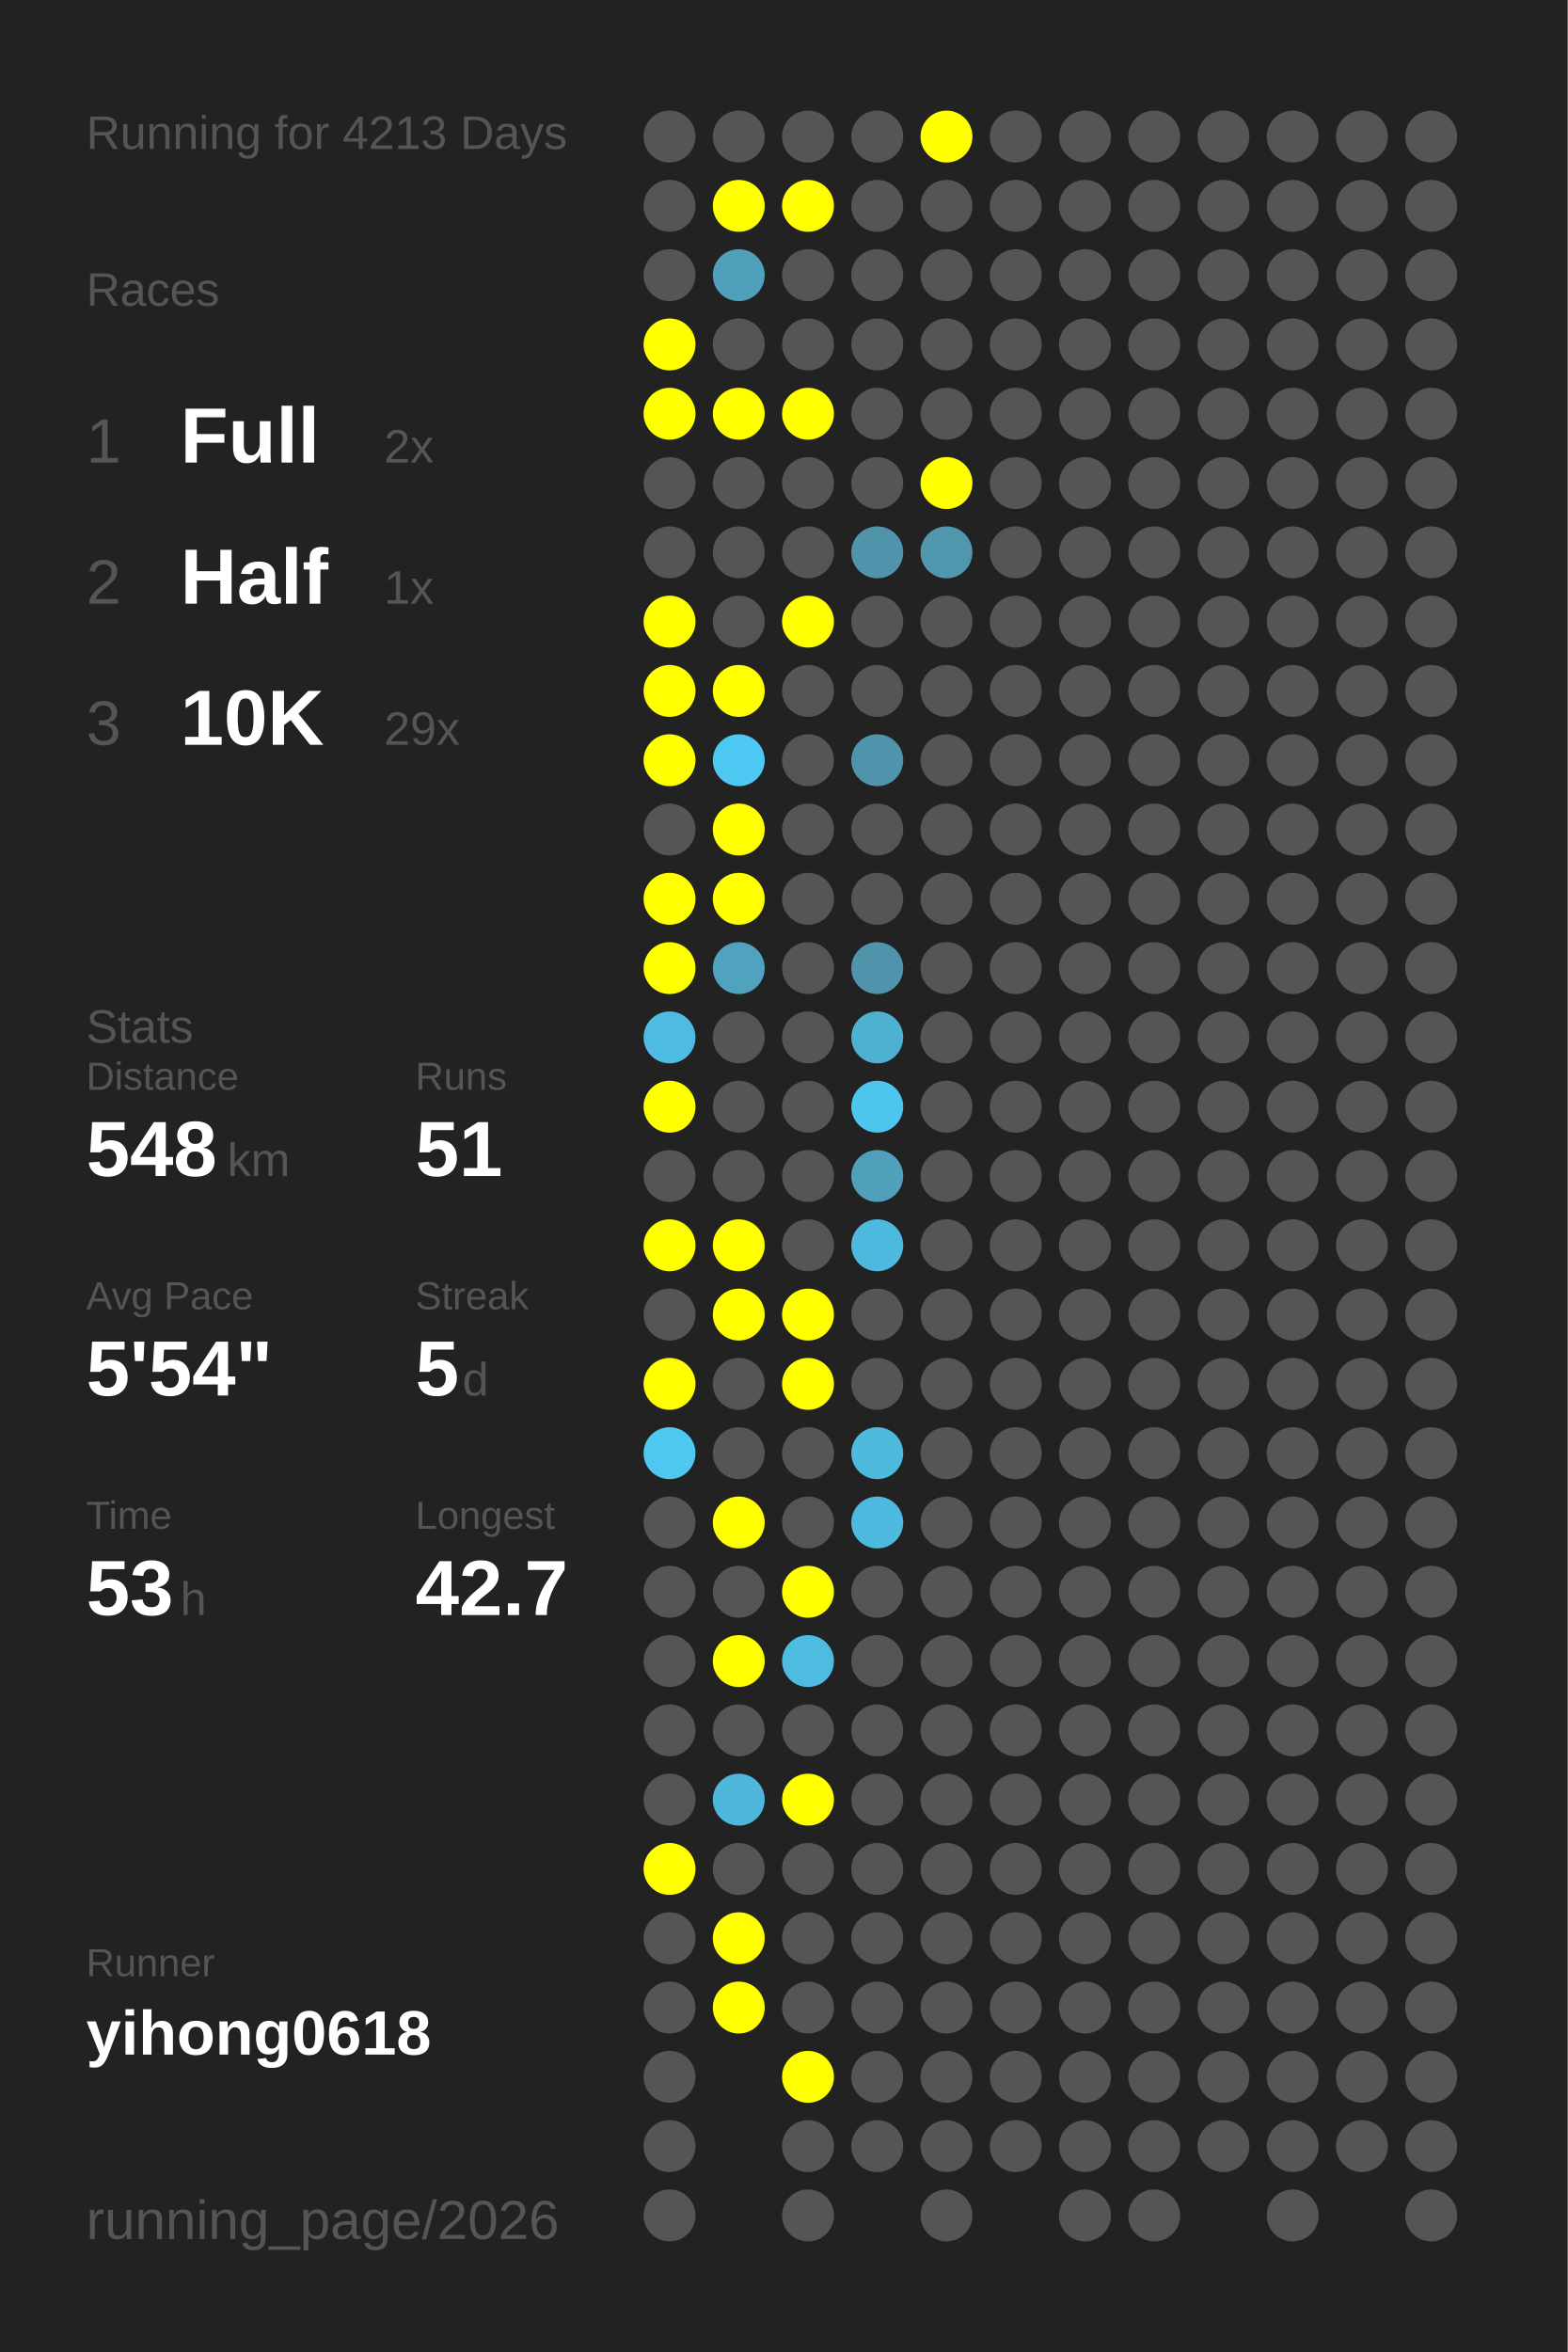
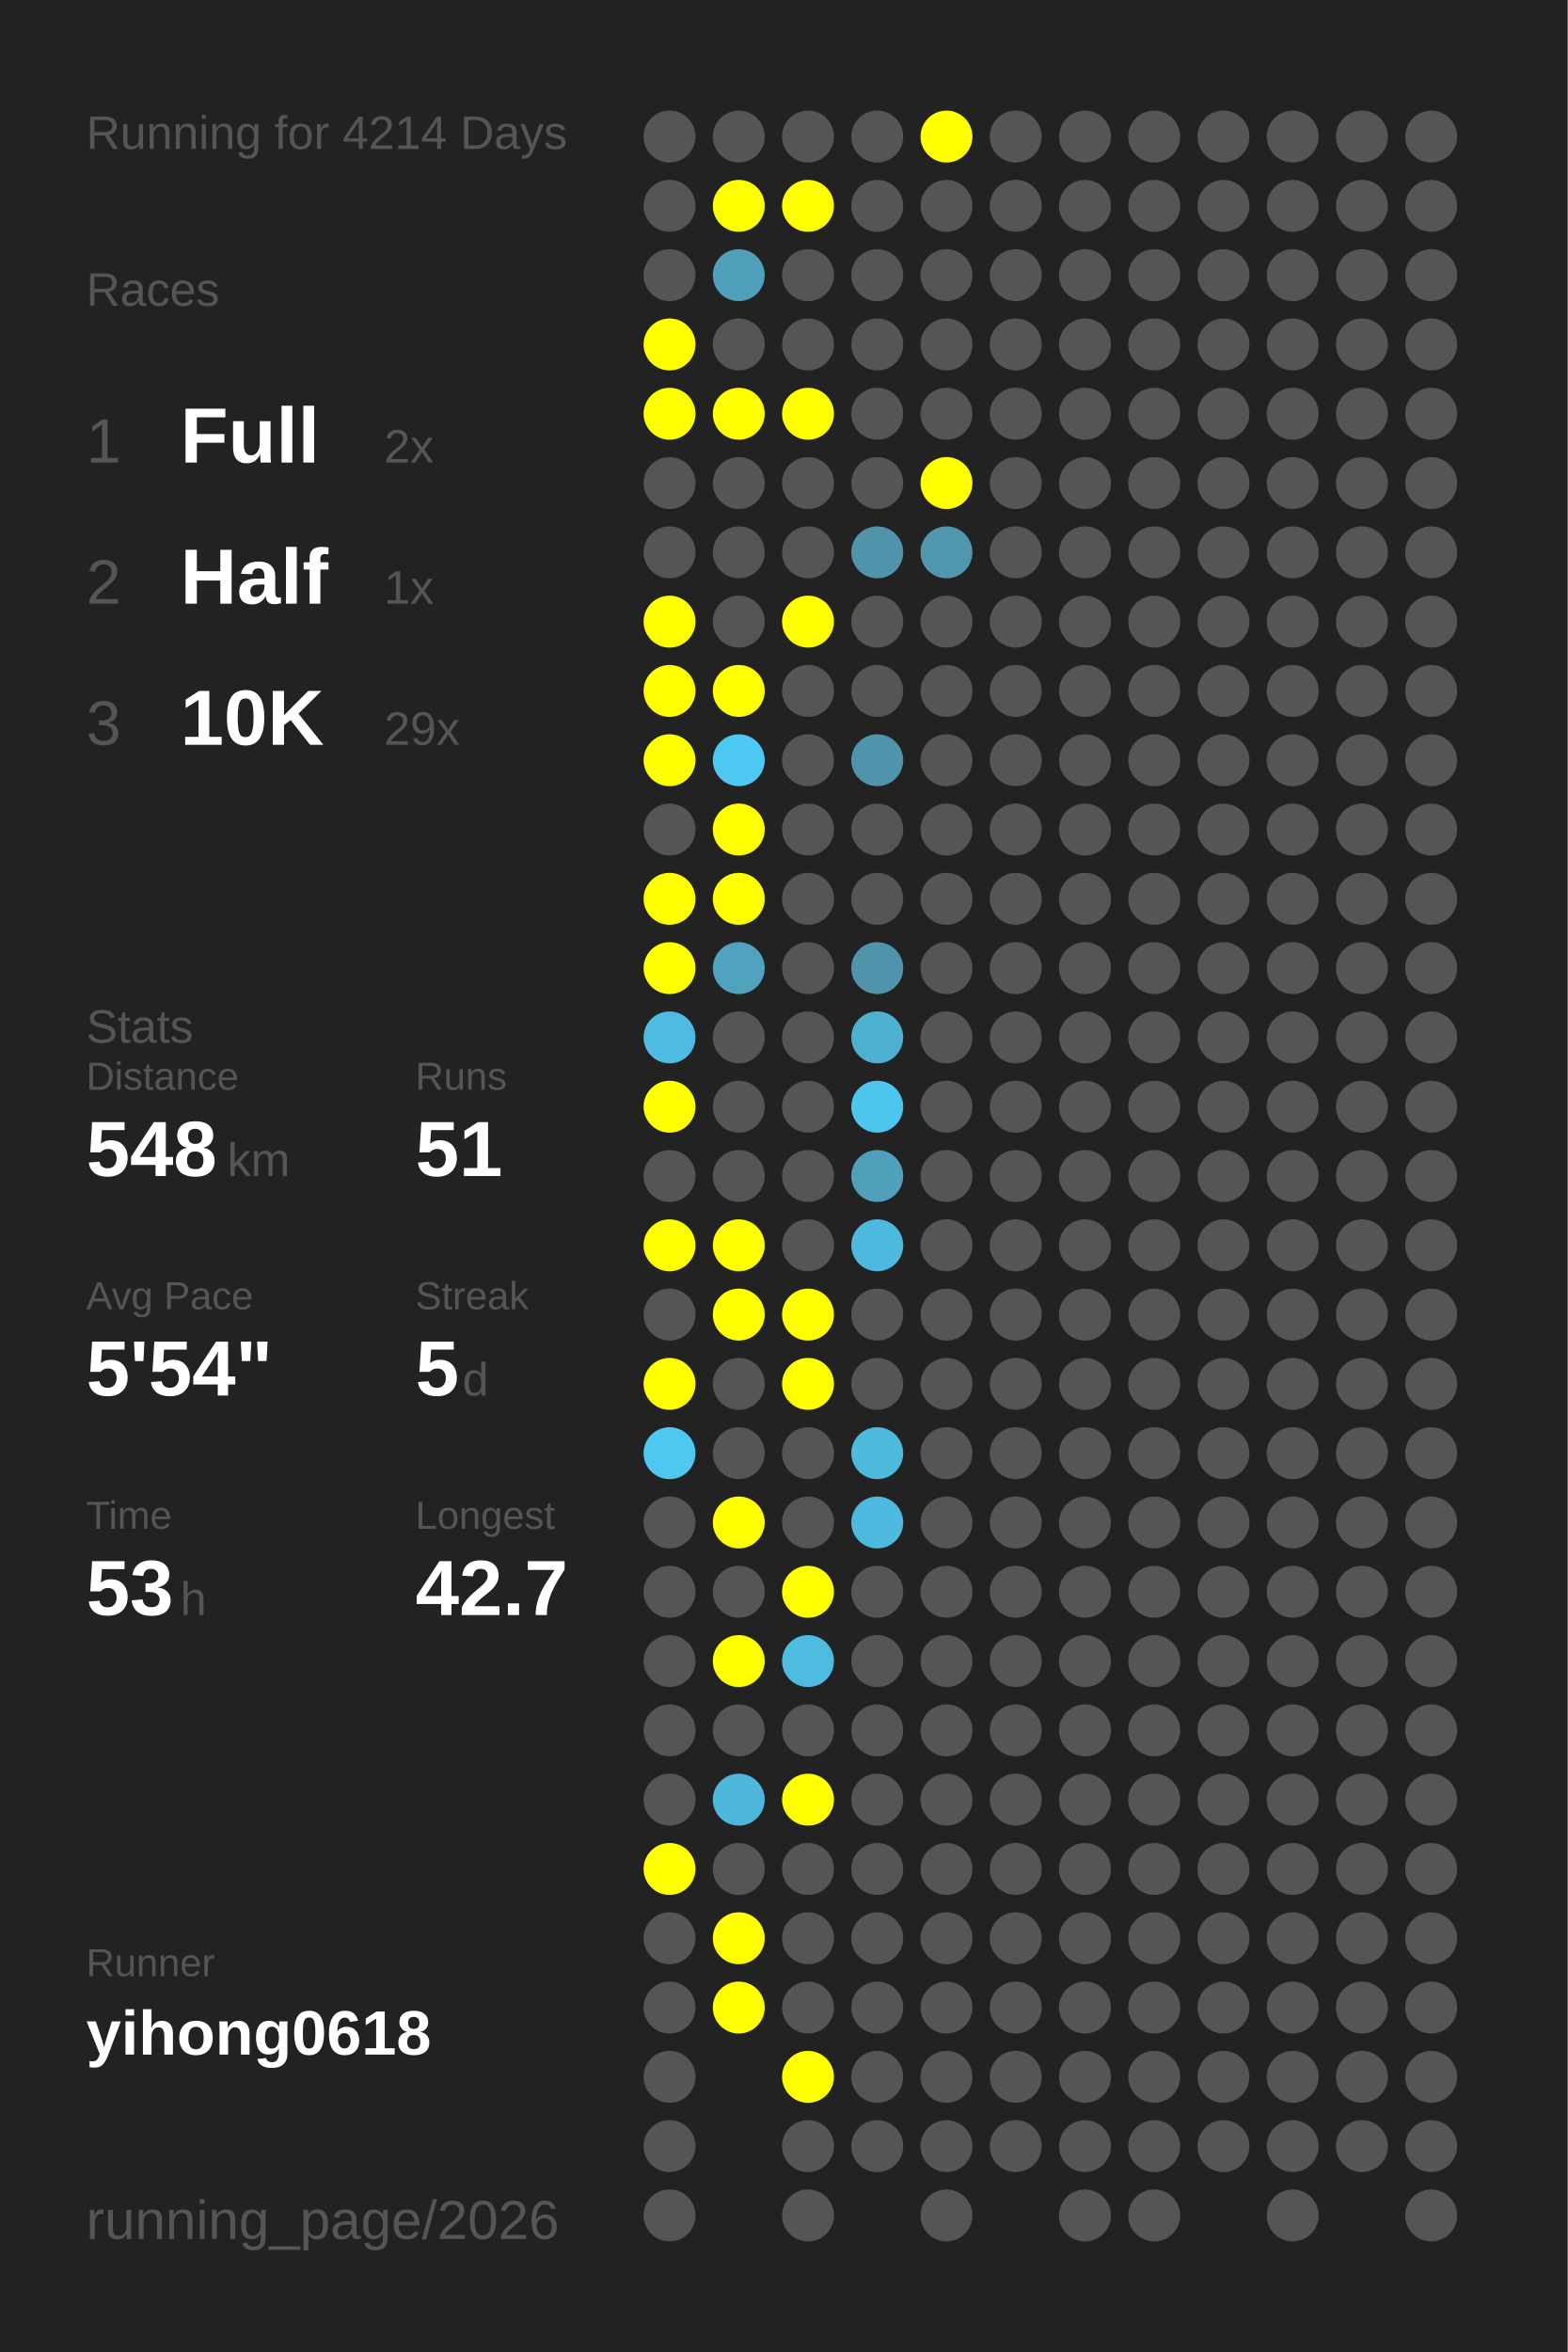
<svg xmlns="http://www.w3.org/2000/svg" baseProfile="full" height="300mm" version="1.1" viewBox="0,0,200,300" width="200mm">
  <defs />
  <rect fill="#222222" height="300" width="200" x="0" y="0" />
-   <text fill="#555555" style="font-size:6px; font-family:Arial;" x="11" y="19">Running for 4213 Days</text>
+   <text fill="#555555" style="font-size:6px; font-family:Arial;" x="11" y="19">Running for 4214 Days</text>
  <text fill="#555555" style="font-size:6px; font-family:Arial;" x="11" y="39">Races</text>
  <text fill="#555555" style="font-size:8px; font-family:Arial;" x="11" y="59">1</text>
  <text fill="#FFFFFF" style="font-size:10px; font-family:Arial; font-weight:bold;" x="23" y="59">Full</text>
  <text fill="#555555" style="font-size:6px; font-family:Arial;" x="49" y="59">2x</text>
  <text fill="#555555" style="font-size:8px; font-family:Arial;" x="11" y="77">2</text>
  <text fill="#FFFFFF" style="font-size:10px; font-family:Arial; font-weight:bold;" x="23" y="77">Half</text>
  <text fill="#555555" style="font-size:6px; font-family:Arial;" x="49" y="77">1x</text>
  <text fill="#555555" style="font-size:8px; font-family:Arial;" x="11" y="95">3</text>
  <text fill="#FFFFFF" style="font-size:10px; font-family:Arial; font-weight:bold;" x="23" y="95">10K</text>
  <text fill="#555555" style="font-size:6px; font-family:Arial;" x="49" y="95">29x</text>
  <text fill="#555555" style="font-size:6px; font-family:Arial;" x="11" y="133">Stats</text>
  <text fill="#555555" style="font-size:5px; font-family:Arial;" x="11" y="139">Distance</text>
  <text fill="#FFFFFF" style="font-size:10px; font-family:Arial; font-weight:bold;" x="11" y="150">548</text>
  <text fill="#555555" style="font-size:6px; font-family:Arial;" x="29" y="150">km</text>
  <text fill="#555555" style="font-size:5px; font-family:Arial;" x="53" y="139">Runs</text>
  <text fill="#FFFFFF" style="font-size:10px; font-family:Arial; font-weight:bold;" x="53" y="150">51</text>
  <text fill="#555555" style="font-size:5px; font-family:Arial;" x="11" y="167">Avg Pace</text>
  <text fill="#FFFFFF" style="font-size:10px; font-family:Arial; font-weight:bold;" x="11" y="178">5'54"</text>
  <text fill="#555555" style="font-size:5px; font-family:Arial;" x="53" y="167">Streak</text>
  <text fill="#FFFFFF" style="font-size:10px; font-family:Arial; font-weight:bold;" x="53" y="178">5</text>
  <text fill="#555555" style="font-size:6px; font-family:Arial;" x="59" y="178">d</text>
  <text fill="#555555" style="font-size:5px; font-family:Arial;" x="11" y="195">Time</text>
  <text fill="#FFFFFF" style="font-size:10px; font-family:Arial; font-weight:bold;" x="11" y="206">53</text>
  <text fill="#555555" style="font-size:6px; font-family:Arial;" x="23" y="206">h</text>
  <text fill="#555555" style="font-size:5px; font-family:Arial;" x="53" y="195">Longest</text>
  <text fill="#FFFFFF" style="font-size:10px; font-family:Arial; font-weight:bold;" x="53" y="206">42.7</text>
  <text fill="#555555" style="font-size:5px; font-family:Arial;" x="11" y="252.065">Runner</text>
  <text fill="#FFFFFF" style="font-size:8px; font-family:Arial; font-weight:bold;" x="11" y="262.065">yihong0618</text>
  <text fill="#555555" style="font-size:7px; font-family:Arial;" x="11" y="285.581">running_page/2026</text>
  <circle cx="85.417" cy="17.419" fill="#555555" r="3.312" />
  <circle cx="85.417" cy="26.258" fill="#555555" r="3.312" />
  <circle cx="85.417" cy="35.097" fill="#555555" r="3.312" />
  <circle cx="85.417" cy="43.935" fill="#FFFF00" r="3.312" />
  <circle cx="85.417" cy="52.774" fill="#FFFF00" r="3.312" />
  <circle cx="85.417" cy="61.613" fill="#555555" r="3.312" />
  <circle cx="85.417" cy="70.452" fill="#555555" r="3.312" />
  <circle cx="85.417" cy="79.29" fill="#FFFF00" r="3.312" />
  <circle cx="85.417" cy="88.129" fill="#FFFF00" r="3.312" />
  <circle cx="85.417" cy="96.968" fill="#FFFF00" r="3.312" />
  <circle cx="85.417" cy="105.806" fill="#555555" r="3.312" />
  <circle cx="85.417" cy="114.645" fill="#FFFF00" r="3.312" />
  <circle cx="85.417" cy="123.484" fill="#FFFF00" r="3.312" />
  <circle cx="85.417" cy="132.323" fill="#4ebce2" r="3.312" />
  <circle cx="85.417" cy="141.161" fill="#FFFF00" r="3.312" />
  <circle cx="85.417" cy="150" fill="#555555" r="3.312" />
  <circle cx="85.417" cy="158.839" fill="#FFFF00" r="3.312" />
  <circle cx="85.417" cy="167.677" fill="#555555" r="3.312" />
  <circle cx="85.417" cy="176.516" fill="#FFFF00" r="3.312" />
  <circle cx="85.417" cy="185.355" fill="#4dc8f1" r="3.312" />
  <circle cx="85.417" cy="194.194" fill="#555555" r="3.312" />
  <circle cx="85.417" cy="203.032" fill="#555555" r="3.312" />
  <circle cx="85.417" cy="211.871" fill="#555555" r="3.312" />
  <circle cx="85.417" cy="220.71" fill="#555555" r="3.312" />
  <circle cx="85.417" cy="229.548" fill="#555555" r="3.312" />
  <circle cx="85.417" cy="238.387" fill="#FFFF00" r="3.312" />
  <circle cx="85.417" cy="247.226" fill="#555555" r="3.312" />
  <circle cx="85.417" cy="256.065" fill="#555555" r="3.312" />
  <circle cx="85.417" cy="264.903" fill="#555555" r="3.312" />
  <circle cx="85.417" cy="273.742" fill="#555555" r="3.312" />
  <circle cx="85.417" cy="282.581" fill="#555555" r="3.312" />
  <circle cx="94.25" cy="17.419" fill="#555555" r="3.312" />
  <circle cx="94.25" cy="26.258" fill="#FFFF00" r="3.312" />
  <circle cx="94.25" cy="35.097" fill="#50a0bb" r="3.312" />
  <circle cx="94.25" cy="43.935" fill="#555555" r="3.312" />
  <circle cx="94.25" cy="52.774" fill="#FFFF00" r="3.312" />
  <circle cx="94.25" cy="61.613" fill="#555555" r="3.312" />
  <circle cx="94.25" cy="70.452" fill="#555555" r="3.312" />
  <circle cx="94.25" cy="79.29" fill="#555555" r="3.312" />
  <circle cx="94.25" cy="88.129" fill="#FFFF00" r="3.312" />
  <circle cx="94.25" cy="96.968" fill="#4dc8f2" r="3.312" />
  <circle cx="94.25" cy="105.806" fill="#FFFF00" r="3.312" />
  <circle cx="94.25" cy="114.645" fill="#FFFF00" r="3.312" />
  <circle cx="94.25" cy="123.484" fill="#50a2be" r="3.312" />
  <circle cx="94.25" cy="132.323" fill="#555555" r="3.312" />
  <circle cx="94.25" cy="141.161" fill="#555555" r="3.312" />
  <circle cx="94.25" cy="150" fill="#555555" r="3.312" />
  <circle cx="94.25" cy="158.839" fill="#FFFF00" r="3.312" />
  <circle cx="94.25" cy="167.677" fill="#FFFF00" r="3.312" />
  <circle cx="94.25" cy="176.516" fill="#555555" r="3.312" />
  <circle cx="94.25" cy="185.355" fill="#555555" r="3.312" />
  <circle cx="94.25" cy="194.194" fill="#FFFF00" r="3.312" />
  <circle cx="94.25" cy="203.032" fill="#555555" r="3.312" />
  <circle cx="94.25" cy="211.871" fill="#FFFF00" r="3.312" />
  <circle cx="94.25" cy="220.71" fill="#555555" r="3.312" />
  <circle cx="94.25" cy="229.548" fill="#4eb7db" r="3.312" />
  <circle cx="94.25" cy="238.387" fill="#555555" r="3.312" />
  <circle cx="94.25" cy="247.226" fill="#FFFF00" r="3.312" />
  <circle cx="94.25" cy="256.065" fill="#FFFF00" r="3.312" />
  <circle cx="103.083" cy="17.419" fill="#555555" r="3.312" />
  <circle cx="103.083" cy="26.258" fill="#FFFF00" r="3.312" />
  <circle cx="103.083" cy="35.097" fill="#555555" r="3.312" />
  <circle cx="103.083" cy="43.935" fill="#555555" r="3.312" />
  <circle cx="103.083" cy="52.774" fill="#FFFF00" r="3.312" />
  <circle cx="103.083" cy="61.613" fill="#555555" r="3.312" />
  <circle cx="103.083" cy="70.452" fill="#555555" r="3.312" />
  <circle cx="103.083" cy="79.29" fill="#FFFF00" r="3.312" />
  <circle cx="103.083" cy="88.129" fill="#555555" r="3.312" />
  <circle cx="103.083" cy="96.968" fill="#555555" r="3.312" />
  <circle cx="103.083" cy="105.806" fill="#555555" r="3.312" />
  <circle cx="103.083" cy="114.645" fill="#555555" r="3.312" />
  <circle cx="103.083" cy="123.484" fill="#555555" r="3.312" />
  <circle cx="103.083" cy="132.323" fill="#555555" r="3.312" />
  <circle cx="103.083" cy="141.161" fill="#555555" r="3.312" />
  <circle cx="103.083" cy="150" fill="#555555" r="3.312" />
  <circle cx="103.083" cy="158.839" fill="#555555" r="3.312" />
  <circle cx="103.083" cy="167.677" fill="#FFFF00" r="3.312" />
  <circle cx="103.083" cy="176.516" fill="#FFFF00" r="3.312" />
  <circle cx="103.083" cy="185.355" fill="#555555" r="3.312" />
  <circle cx="103.083" cy="194.194" fill="#555555" r="3.312" />
  <circle cx="103.083" cy="203.032" fill="#FFFF00" r="3.312" />
  <circle cx="103.083" cy="211.871" fill="#4ebbe0" r="3.312" />
  <circle cx="103.083" cy="220.71" fill="#555555" r="3.312" />
  <circle cx="103.083" cy="229.548" fill="#FFFF00" r="3.312" />
  <circle cx="103.083" cy="238.387" fill="#555555" r="3.312" />
  <circle cx="103.083" cy="247.226" fill="#555555" r="3.312" />
  <circle cx="103.083" cy="256.065" fill="#555555" r="3.312" />
  <circle cx="103.083" cy="264.903" fill="#FFFF00" r="3.312" />
  <circle cx="103.083" cy="273.742" fill="#555555" r="3.312" />
  <circle cx="103.083" cy="282.581" fill="#555555" r="3.312" />
  <circle cx="111.917" cy="17.419" fill="#555555" r="3.312" />
  <circle cx="111.917" cy="26.258" fill="#555555" r="3.312" />
  <circle cx="111.917" cy="35.097" fill="#555555" r="3.312" />
  <circle cx="111.917" cy="43.935" fill="#555555" r="3.312" />
  <circle cx="111.917" cy="52.774" fill="#555555" r="3.312" />
  <circle cx="111.917" cy="61.613" fill="#555555" r="3.312" />
  <circle cx="111.917" cy="70.452" fill="#5094ab" r="3.312" />
  <circle cx="111.917" cy="79.29" fill="#555555" r="3.312" />
  <circle cx="111.917" cy="88.129" fill="#555555" r="3.312" />
  <circle cx="111.917" cy="96.968" fill="#5094ab" r="3.312" />
  <circle cx="111.917" cy="105.806" fill="#555555" r="3.312" />
  <circle cx="111.917" cy="114.645" fill="#555555" r="3.312" />
  <circle cx="111.917" cy="123.484" fill="#5094ab" r="3.312" />
  <circle cx="111.917" cy="132.323" fill="#4fb1d2" r="3.312" />
  <circle cx="111.917" cy="141.161" fill="#4dc5ee" r="3.312" />
  <circle cx="111.917" cy="150" fill="#50a0bb" r="3.312" />
  <circle cx="111.917" cy="158.839" fill="#4eb9de" r="3.312" />
  <circle cx="111.917" cy="167.677" fill="#555555" r="3.312" />
  <circle cx="111.917" cy="176.516" fill="#555555" r="3.312" />
  <circle cx="111.917" cy="185.355" fill="#4ebade" r="3.312" />
  <circle cx="111.917" cy="194.194" fill="#4eb9de" r="3.312" />
  <circle cx="111.917" cy="203.032" fill="#555555" r="3.312" />
  <circle cx="111.917" cy="211.871" fill="#555555" r="3.312" />
  <circle cx="111.917" cy="220.71" fill="#555555" r="3.312" />
  <circle cx="111.917" cy="229.548" fill="#555555" r="3.312" />
  <circle cx="111.917" cy="238.387" fill="#555555" r="3.312" />
  <circle cx="111.917" cy="247.226" fill="#555555" r="3.312" />
  <circle cx="111.917" cy="256.065" fill="#555555" r="3.312" />
  <circle cx="111.917" cy="264.903" fill="#555555" r="3.312" />
  <circle cx="111.917" cy="273.742" fill="#555555" r="3.312" />
  <circle cx="120.75" cy="17.419" fill="#FFFF00" r="3.312" />
  <circle cx="120.75" cy="26.258" fill="#555555" r="3.312" />
  <circle cx="120.75" cy="35.097" fill="#555555" r="3.312" />
  <circle cx="120.75" cy="43.935" fill="#555555" r="3.312" />
  <circle cx="120.75" cy="52.774" fill="#555555" r="3.312" />
  <circle cx="120.75" cy="61.613" fill="#FFFF00" r="3.312" />
  <circle cx="120.75" cy="70.452" fill="#5096ad" r="3.312" />
  <circle cx="120.75" cy="79.29" fill="#555555" r="3.312" />
  <circle cx="120.75" cy="88.129" fill="#555555" r="3.312" />
  <circle cx="120.75" cy="96.968" fill="#555555" r="3.312" />
  <circle cx="120.75" cy="105.806" fill="#555555" r="3.312" />
  <circle cx="120.75" cy="114.645" fill="#555555" r="3.312" />
  <circle cx="120.75" cy="123.484" fill="#555555" r="3.312" />
  <circle cx="120.75" cy="132.323" fill="#555555" r="3.312" />
  <circle cx="120.75" cy="141.161" fill="#555555" r="3.312" />
  <circle cx="120.75" cy="150" fill="#555555" r="3.312" />
  <circle cx="120.75" cy="158.839" fill="#555555" r="3.312" />
  <circle cx="120.75" cy="167.677" fill="#555555" r="3.312" />
  <circle cx="120.75" cy="176.516" fill="#555555" r="3.312" />
  <circle cx="120.75" cy="185.355" fill="#555555" r="3.312" />
  <circle cx="120.75" cy="194.194" fill="#555555" r="3.312" />
  <circle cx="120.75" cy="203.032" fill="#555555" r="3.312" />
  <circle cx="120.75" cy="211.871" fill="#555555" r="3.312" />
  <circle cx="120.75" cy="220.71" fill="#555555" r="3.312" />
  <circle cx="120.75" cy="229.548" fill="#555555" r="3.312" />
  <circle cx="120.75" cy="238.387" fill="#555555" r="3.312" />
  <circle cx="120.75" cy="247.226" fill="#555555" r="3.312" />
  <circle cx="120.75" cy="256.065" fill="#555555" r="3.312" />
  <circle cx="120.75" cy="264.903" fill="#555555" r="3.312" />
  <circle cx="120.75" cy="273.742" fill="#555555" r="3.312" />
  <circle cx="120.75" cy="282.581" fill="#555555" r="3.312" />
  <circle cx="129.583" cy="17.419" fill="#555555" r="3.312" />
  <circle cx="129.583" cy="26.258" fill="#555555" r="3.312" />
  <circle cx="129.583" cy="35.097" fill="#555555" r="3.312" />
  <circle cx="129.583" cy="43.935" fill="#555555" r="3.312" />
  <circle cx="129.583" cy="52.774" fill="#555555" r="3.312" />
  <circle cx="129.583" cy="61.613" fill="#555555" r="3.312" />
  <circle cx="129.583" cy="70.452" fill="#555555" r="3.312" />
  <circle cx="129.583" cy="79.29" fill="#555555" r="3.312" />
  <circle cx="129.583" cy="88.129" fill="#555555" r="3.312" />
  <circle cx="129.583" cy="96.968" fill="#555555" r="3.312" />
  <circle cx="129.583" cy="105.806" fill="#555555" r="3.312" />
  <circle cx="129.583" cy="114.645" fill="#555555" r="3.312" />
  <circle cx="129.583" cy="123.484" fill="#555555" r="3.312" />
  <circle cx="129.583" cy="132.323" fill="#555555" r="3.312" />
  <circle cx="129.583" cy="141.161" fill="#555555" r="3.312" />
  <circle cx="129.583" cy="150" fill="#555555" r="3.312" />
  <circle cx="129.583" cy="158.839" fill="#555555" r="3.312" />
  <circle cx="129.583" cy="167.677" fill="#555555" r="3.312" />
  <circle cx="129.583" cy="176.516" fill="#555555" r="3.312" />
  <circle cx="129.583" cy="185.355" fill="#555555" r="3.312" />
  <circle cx="129.583" cy="194.194" fill="#555555" r="3.312" />
  <circle cx="129.583" cy="203.032" fill="#555555" r="3.312" />
  <circle cx="129.583" cy="211.871" fill="#555555" r="3.312" />
  <circle cx="129.583" cy="220.71" fill="#555555" r="3.312" />
  <circle cx="129.583" cy="229.548" fill="#555555" r="3.312" />
  <circle cx="129.583" cy="238.387" fill="#555555" r="3.312" />
  <circle cx="129.583" cy="247.226" fill="#555555" r="3.312" />
  <circle cx="129.583" cy="256.065" fill="#555555" r="3.312" />
  <circle cx="129.583" cy="264.903" fill="#555555" r="3.312" />
  <circle cx="129.583" cy="273.742" fill="#555555" r="3.312" />
  <circle cx="138.417" cy="17.419" fill="#555555" r="3.312" />
  <circle cx="138.417" cy="26.258" fill="#555555" r="3.312" />
  <circle cx="138.417" cy="35.097" fill="#555555" r="3.312" />
  <circle cx="138.417" cy="43.935" fill="#555555" r="3.312" />
  <circle cx="138.417" cy="52.774" fill="#555555" r="3.312" />
  <circle cx="138.417" cy="61.613" fill="#555555" r="3.312" />
  <circle cx="138.417" cy="70.452" fill="#555555" r="3.312" />
  <circle cx="138.417" cy="79.29" fill="#555555" r="3.312" />
  <circle cx="138.417" cy="88.129" fill="#555555" r="3.312" />
  <circle cx="138.417" cy="96.968" fill="#555555" r="3.312" />
  <circle cx="138.417" cy="105.806" fill="#555555" r="3.312" />
  <circle cx="138.417" cy="114.645" fill="#555555" r="3.312" />
  <circle cx="138.417" cy="123.484" fill="#555555" r="3.312" />
  <circle cx="138.417" cy="132.323" fill="#555555" r="3.312" />
  <circle cx="138.417" cy="141.161" fill="#555555" r="3.312" />
  <circle cx="138.417" cy="150" fill="#555555" r="3.312" />
  <circle cx="138.417" cy="158.839" fill="#555555" r="3.312" />
  <circle cx="138.417" cy="167.677" fill="#555555" r="3.312" />
  <circle cx="138.417" cy="176.516" fill="#555555" r="3.312" />
  <circle cx="138.417" cy="185.355" fill="#555555" r="3.312" />
  <circle cx="138.417" cy="194.194" fill="#555555" r="3.312" />
  <circle cx="138.417" cy="203.032" fill="#555555" r="3.312" />
  <circle cx="138.417" cy="211.871" fill="#555555" r="3.312" />
  <circle cx="138.417" cy="220.71" fill="#555555" r="3.312" />
  <circle cx="138.417" cy="229.548" fill="#555555" r="3.312" />
  <circle cx="138.417" cy="238.387" fill="#555555" r="3.312" />
  <circle cx="138.417" cy="247.226" fill="#555555" r="3.312" />
  <circle cx="138.417" cy="256.065" fill="#555555" r="3.312" />
  <circle cx="138.417" cy="264.903" fill="#555555" r="3.312" />
  <circle cx="138.417" cy="273.742" fill="#555555" r="3.312" />
  <circle cx="138.417" cy="282.581" fill="#555555" r="3.312" />
  <circle cx="147.25" cy="17.419" fill="#555555" r="3.312" />
  <circle cx="147.25" cy="26.258" fill="#555555" r="3.312" />
  <circle cx="147.25" cy="35.097" fill="#555555" r="3.312" />
  <circle cx="147.25" cy="43.935" fill="#555555" r="3.312" />
  <circle cx="147.25" cy="52.774" fill="#555555" r="3.312" />
  <circle cx="147.25" cy="61.613" fill="#555555" r="3.312" />
  <circle cx="147.25" cy="70.452" fill="#555555" r="3.312" />
  <circle cx="147.25" cy="79.29" fill="#555555" r="3.312" />
  <circle cx="147.25" cy="88.129" fill="#555555" r="3.312" />
  <circle cx="147.25" cy="96.968" fill="#555555" r="3.312" />
  <circle cx="147.25" cy="105.806" fill="#555555" r="3.312" />
  <circle cx="147.25" cy="114.645" fill="#555555" r="3.312" />
  <circle cx="147.25" cy="123.484" fill="#555555" r="3.312" />
  <circle cx="147.25" cy="132.323" fill="#555555" r="3.312" />
  <circle cx="147.25" cy="141.161" fill="#555555" r="3.312" />
  <circle cx="147.25" cy="150" fill="#555555" r="3.312" />
  <circle cx="147.25" cy="158.839" fill="#555555" r="3.312" />
  <circle cx="147.25" cy="167.677" fill="#555555" r="3.312" />
  <circle cx="147.25" cy="176.516" fill="#555555" r="3.312" />
  <circle cx="147.25" cy="185.355" fill="#555555" r="3.312" />
  <circle cx="147.25" cy="194.194" fill="#555555" r="3.312" />
  <circle cx="147.25" cy="203.032" fill="#555555" r="3.312" />
  <circle cx="147.25" cy="211.871" fill="#555555" r="3.312" />
  <circle cx="147.25" cy="220.71" fill="#555555" r="3.312" />
  <circle cx="147.25" cy="229.548" fill="#555555" r="3.312" />
  <circle cx="147.25" cy="238.387" fill="#555555" r="3.312" />
  <circle cx="147.25" cy="247.226" fill="#555555" r="3.312" />
  <circle cx="147.25" cy="256.065" fill="#555555" r="3.312" />
  <circle cx="147.25" cy="264.903" fill="#555555" r="3.312" />
  <circle cx="147.25" cy="273.742" fill="#555555" r="3.312" />
  <circle cx="147.25" cy="282.581" fill="#555555" r="3.312" />
  <circle cx="156.083" cy="17.419" fill="#555555" r="3.312" />
  <circle cx="156.083" cy="26.258" fill="#555555" r="3.312" />
  <circle cx="156.083" cy="35.097" fill="#555555" r="3.312" />
  <circle cx="156.083" cy="43.935" fill="#555555" r="3.312" />
  <circle cx="156.083" cy="52.774" fill="#555555" r="3.312" />
  <circle cx="156.083" cy="61.613" fill="#555555" r="3.312" />
  <circle cx="156.083" cy="70.452" fill="#555555" r="3.312" />
  <circle cx="156.083" cy="79.29" fill="#555555" r="3.312" />
  <circle cx="156.083" cy="88.129" fill="#555555" r="3.312" />
  <circle cx="156.083" cy="96.968" fill="#555555" r="3.312" />
  <circle cx="156.083" cy="105.806" fill="#555555" r="3.312" />
  <circle cx="156.083" cy="114.645" fill="#555555" r="3.312" />
  <circle cx="156.083" cy="123.484" fill="#555555" r="3.312" />
  <circle cx="156.083" cy="132.323" fill="#555555" r="3.312" />
  <circle cx="156.083" cy="141.161" fill="#555555" r="3.312" />
  <circle cx="156.083" cy="150" fill="#555555" r="3.312" />
  <circle cx="156.083" cy="158.839" fill="#555555" r="3.312" />
  <circle cx="156.083" cy="167.677" fill="#555555" r="3.312" />
  <circle cx="156.083" cy="176.516" fill="#555555" r="3.312" />
  <circle cx="156.083" cy="185.355" fill="#555555" r="3.312" />
  <circle cx="156.083" cy="194.194" fill="#555555" r="3.312" />
  <circle cx="156.083" cy="203.032" fill="#555555" r="3.312" />
  <circle cx="156.083" cy="211.871" fill="#555555" r="3.312" />
  <circle cx="156.083" cy="220.71" fill="#555555" r="3.312" />
  <circle cx="156.083" cy="229.548" fill="#555555" r="3.312" />
  <circle cx="156.083" cy="238.387" fill="#555555" r="3.312" />
  <circle cx="156.083" cy="247.226" fill="#555555" r="3.312" />
  <circle cx="156.083" cy="256.065" fill="#555555" r="3.312" />
  <circle cx="156.083" cy="264.903" fill="#555555" r="3.312" />
  <circle cx="156.083" cy="273.742" fill="#555555" r="3.312" />
  <circle cx="164.917" cy="17.419" fill="#555555" r="3.312" />
  <circle cx="164.917" cy="26.258" fill="#555555" r="3.312" />
  <circle cx="164.917" cy="35.097" fill="#555555" r="3.312" />
  <circle cx="164.917" cy="43.935" fill="#555555" r="3.312" />
  <circle cx="164.917" cy="52.774" fill="#555555" r="3.312" />
  <circle cx="164.917" cy="61.613" fill="#555555" r="3.312" />
  <circle cx="164.917" cy="70.452" fill="#555555" r="3.312" />
  <circle cx="164.917" cy="79.29" fill="#555555" r="3.312" />
  <circle cx="164.917" cy="88.129" fill="#555555" r="3.312" />
  <circle cx="164.917" cy="96.968" fill="#555555" r="3.312" />
  <circle cx="164.917" cy="105.806" fill="#555555" r="3.312" />
  <circle cx="164.917" cy="114.645" fill="#555555" r="3.312" />
  <circle cx="164.917" cy="123.484" fill="#555555" r="3.312" />
  <circle cx="164.917" cy="132.323" fill="#555555" r="3.312" />
  <circle cx="164.917" cy="141.161" fill="#555555" r="3.312" />
  <circle cx="164.917" cy="150" fill="#555555" r="3.312" />
  <circle cx="164.917" cy="158.839" fill="#555555" r="3.312" />
  <circle cx="164.917" cy="167.677" fill="#555555" r="3.312" />
  <circle cx="164.917" cy="176.516" fill="#555555" r="3.312" />
  <circle cx="164.917" cy="185.355" fill="#555555" r="3.312" />
  <circle cx="164.917" cy="194.194" fill="#555555" r="3.312" />
  <circle cx="164.917" cy="203.032" fill="#555555" r="3.312" />
  <circle cx="164.917" cy="211.871" fill="#555555" r="3.312" />
  <circle cx="164.917" cy="220.71" fill="#555555" r="3.312" />
  <circle cx="164.917" cy="229.548" fill="#555555" r="3.312" />
  <circle cx="164.917" cy="238.387" fill="#555555" r="3.312" />
  <circle cx="164.917" cy="247.226" fill="#555555" r="3.312" />
  <circle cx="164.917" cy="256.065" fill="#555555" r="3.312" />
  <circle cx="164.917" cy="264.903" fill="#555555" r="3.312" />
  <circle cx="164.917" cy="273.742" fill="#555555" r="3.312" />
  <circle cx="164.917" cy="282.581" fill="#555555" r="3.312" />
  <circle cx="173.75" cy="17.419" fill="#555555" r="3.312" />
  <circle cx="173.75" cy="26.258" fill="#555555" r="3.312" />
  <circle cx="173.75" cy="35.097" fill="#555555" r="3.312" />
  <circle cx="173.75" cy="43.935" fill="#555555" r="3.312" />
  <circle cx="173.75" cy="52.774" fill="#555555" r="3.312" />
  <circle cx="173.75" cy="61.613" fill="#555555" r="3.312" />
  <circle cx="173.75" cy="70.452" fill="#555555" r="3.312" />
  <circle cx="173.75" cy="79.29" fill="#555555" r="3.312" />
  <circle cx="173.75" cy="88.129" fill="#555555" r="3.312" />
  <circle cx="173.75" cy="96.968" fill="#555555" r="3.312" />
  <circle cx="173.75" cy="105.806" fill="#555555" r="3.312" />
  <circle cx="173.75" cy="114.645" fill="#555555" r="3.312" />
  <circle cx="173.75" cy="123.484" fill="#555555" r="3.312" />
  <circle cx="173.75" cy="132.323" fill="#555555" r="3.312" />
  <circle cx="173.75" cy="141.161" fill="#555555" r="3.312" />
  <circle cx="173.75" cy="150" fill="#555555" r="3.312" />
  <circle cx="173.75" cy="158.839" fill="#555555" r="3.312" />
  <circle cx="173.75" cy="167.677" fill="#555555" r="3.312" />
  <circle cx="173.75" cy="176.516" fill="#555555" r="3.312" />
  <circle cx="173.75" cy="185.355" fill="#555555" r="3.312" />
  <circle cx="173.75" cy="194.194" fill="#555555" r="3.312" />
  <circle cx="173.75" cy="203.032" fill="#555555" r="3.312" />
  <circle cx="173.75" cy="211.871" fill="#555555" r="3.312" />
  <circle cx="173.75" cy="220.71" fill="#555555" r="3.312" />
  <circle cx="173.75" cy="229.548" fill="#555555" r="3.312" />
  <circle cx="173.75" cy="238.387" fill="#555555" r="3.312" />
  <circle cx="173.75" cy="247.226" fill="#555555" r="3.312" />
  <circle cx="173.75" cy="256.065" fill="#555555" r="3.312" />
  <circle cx="173.75" cy="264.903" fill="#555555" r="3.312" />
  <circle cx="173.75" cy="273.742" fill="#555555" r="3.312" />
  <circle cx="182.583" cy="17.419" fill="#555555" r="3.312" />
  <circle cx="182.583" cy="26.258" fill="#555555" r="3.312" />
  <circle cx="182.583" cy="35.097" fill="#555555" r="3.312" />
  <circle cx="182.583" cy="43.935" fill="#555555" r="3.312" />
  <circle cx="182.583" cy="52.774" fill="#555555" r="3.312" />
  <circle cx="182.583" cy="61.613" fill="#555555" r="3.312" />
  <circle cx="182.583" cy="70.452" fill="#555555" r="3.312" />
  <circle cx="182.583" cy="79.29" fill="#555555" r="3.312" />
  <circle cx="182.583" cy="88.129" fill="#555555" r="3.312" />
  <circle cx="182.583" cy="96.968" fill="#555555" r="3.312" />
  <circle cx="182.583" cy="105.806" fill="#555555" r="3.312" />
  <circle cx="182.583" cy="114.645" fill="#555555" r="3.312" />
  <circle cx="182.583" cy="123.484" fill="#555555" r="3.312" />
  <circle cx="182.583" cy="132.323" fill="#555555" r="3.312" />
  <circle cx="182.583" cy="141.161" fill="#555555" r="3.312" />
  <circle cx="182.583" cy="150" fill="#555555" r="3.312" />
  <circle cx="182.583" cy="158.839" fill="#555555" r="3.312" />
  <circle cx="182.583" cy="167.677" fill="#555555" r="3.312" />
  <circle cx="182.583" cy="176.516" fill="#555555" r="3.312" />
  <circle cx="182.583" cy="185.355" fill="#555555" r="3.312" />
  <circle cx="182.583" cy="194.194" fill="#555555" r="3.312" />
  <circle cx="182.583" cy="203.032" fill="#555555" r="3.312" />
  <circle cx="182.583" cy="211.871" fill="#555555" r="3.312" />
  <circle cx="182.583" cy="220.71" fill="#555555" r="3.312" />
  <circle cx="182.583" cy="229.548" fill="#555555" r="3.312" />
  <circle cx="182.583" cy="238.387" fill="#555555" r="3.312" />
  <circle cx="182.583" cy="247.226" fill="#555555" r="3.312" />
  <circle cx="182.583" cy="256.065" fill="#555555" r="3.312" />
  <circle cx="182.583" cy="264.903" fill="#555555" r="3.312" />
  <circle cx="182.583" cy="273.742" fill="#555555" r="3.312" />
  <circle cx="182.583" cy="282.581" fill="#555555" r="3.312" />
</svg>
